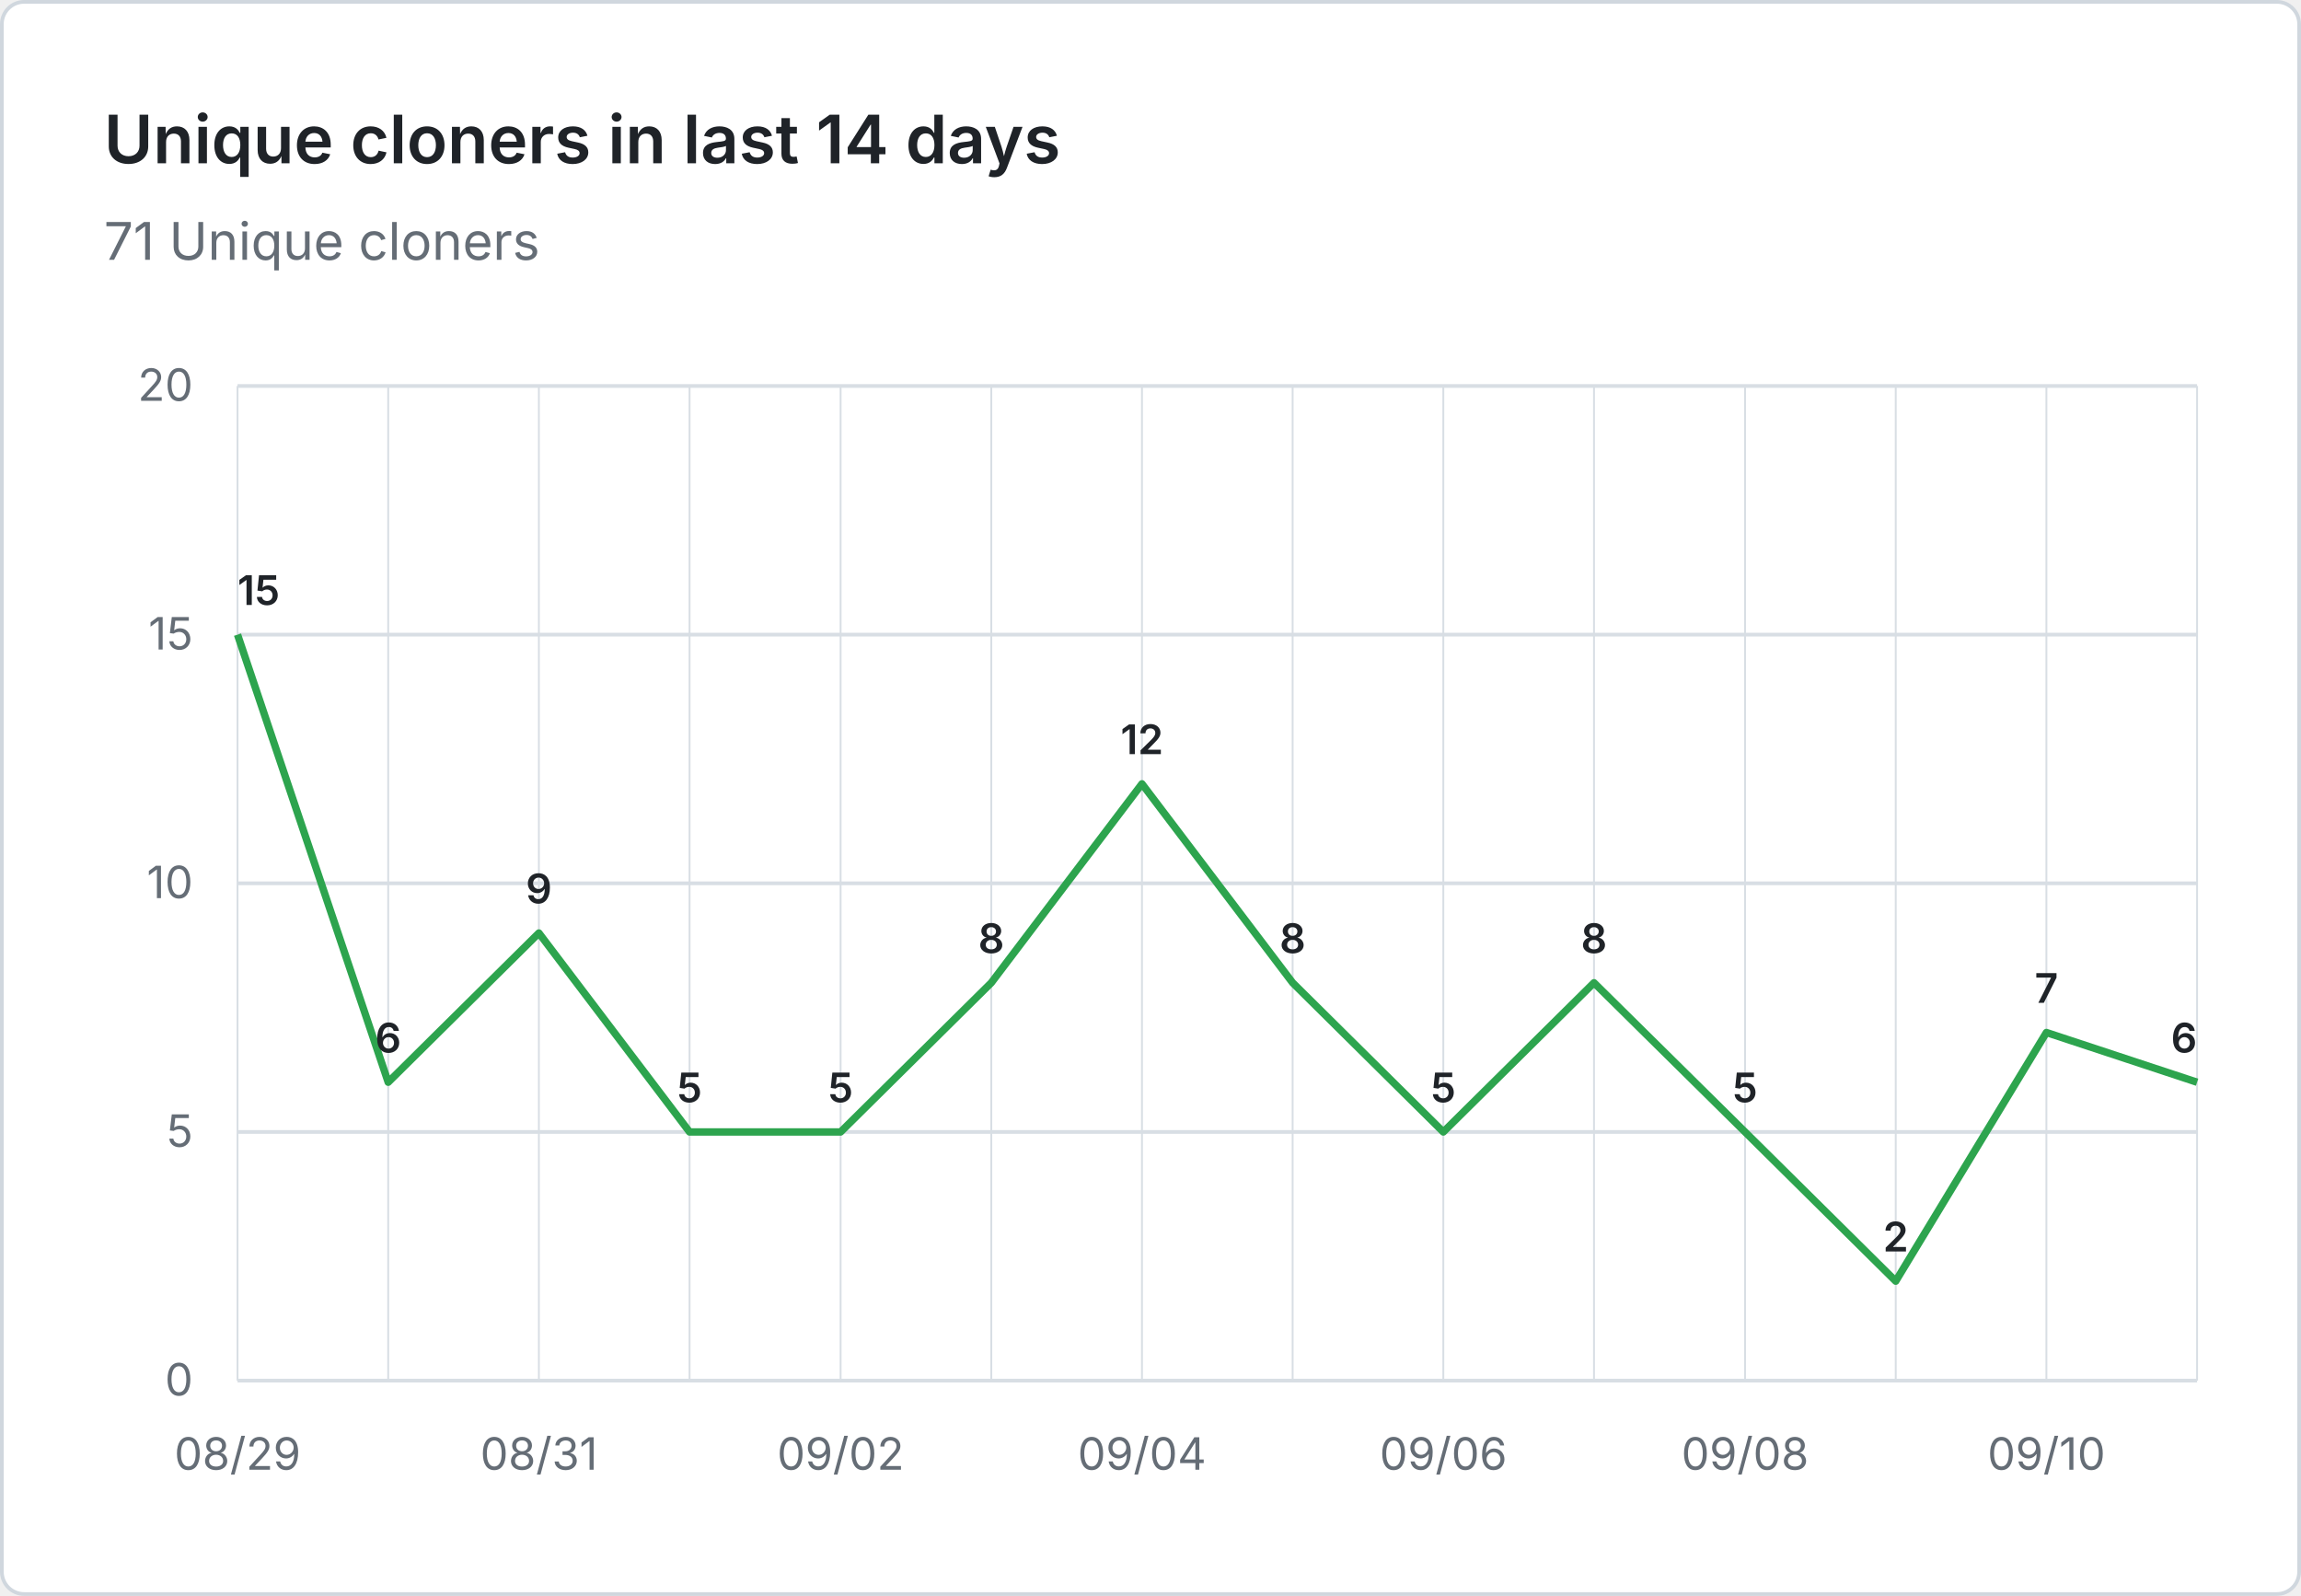
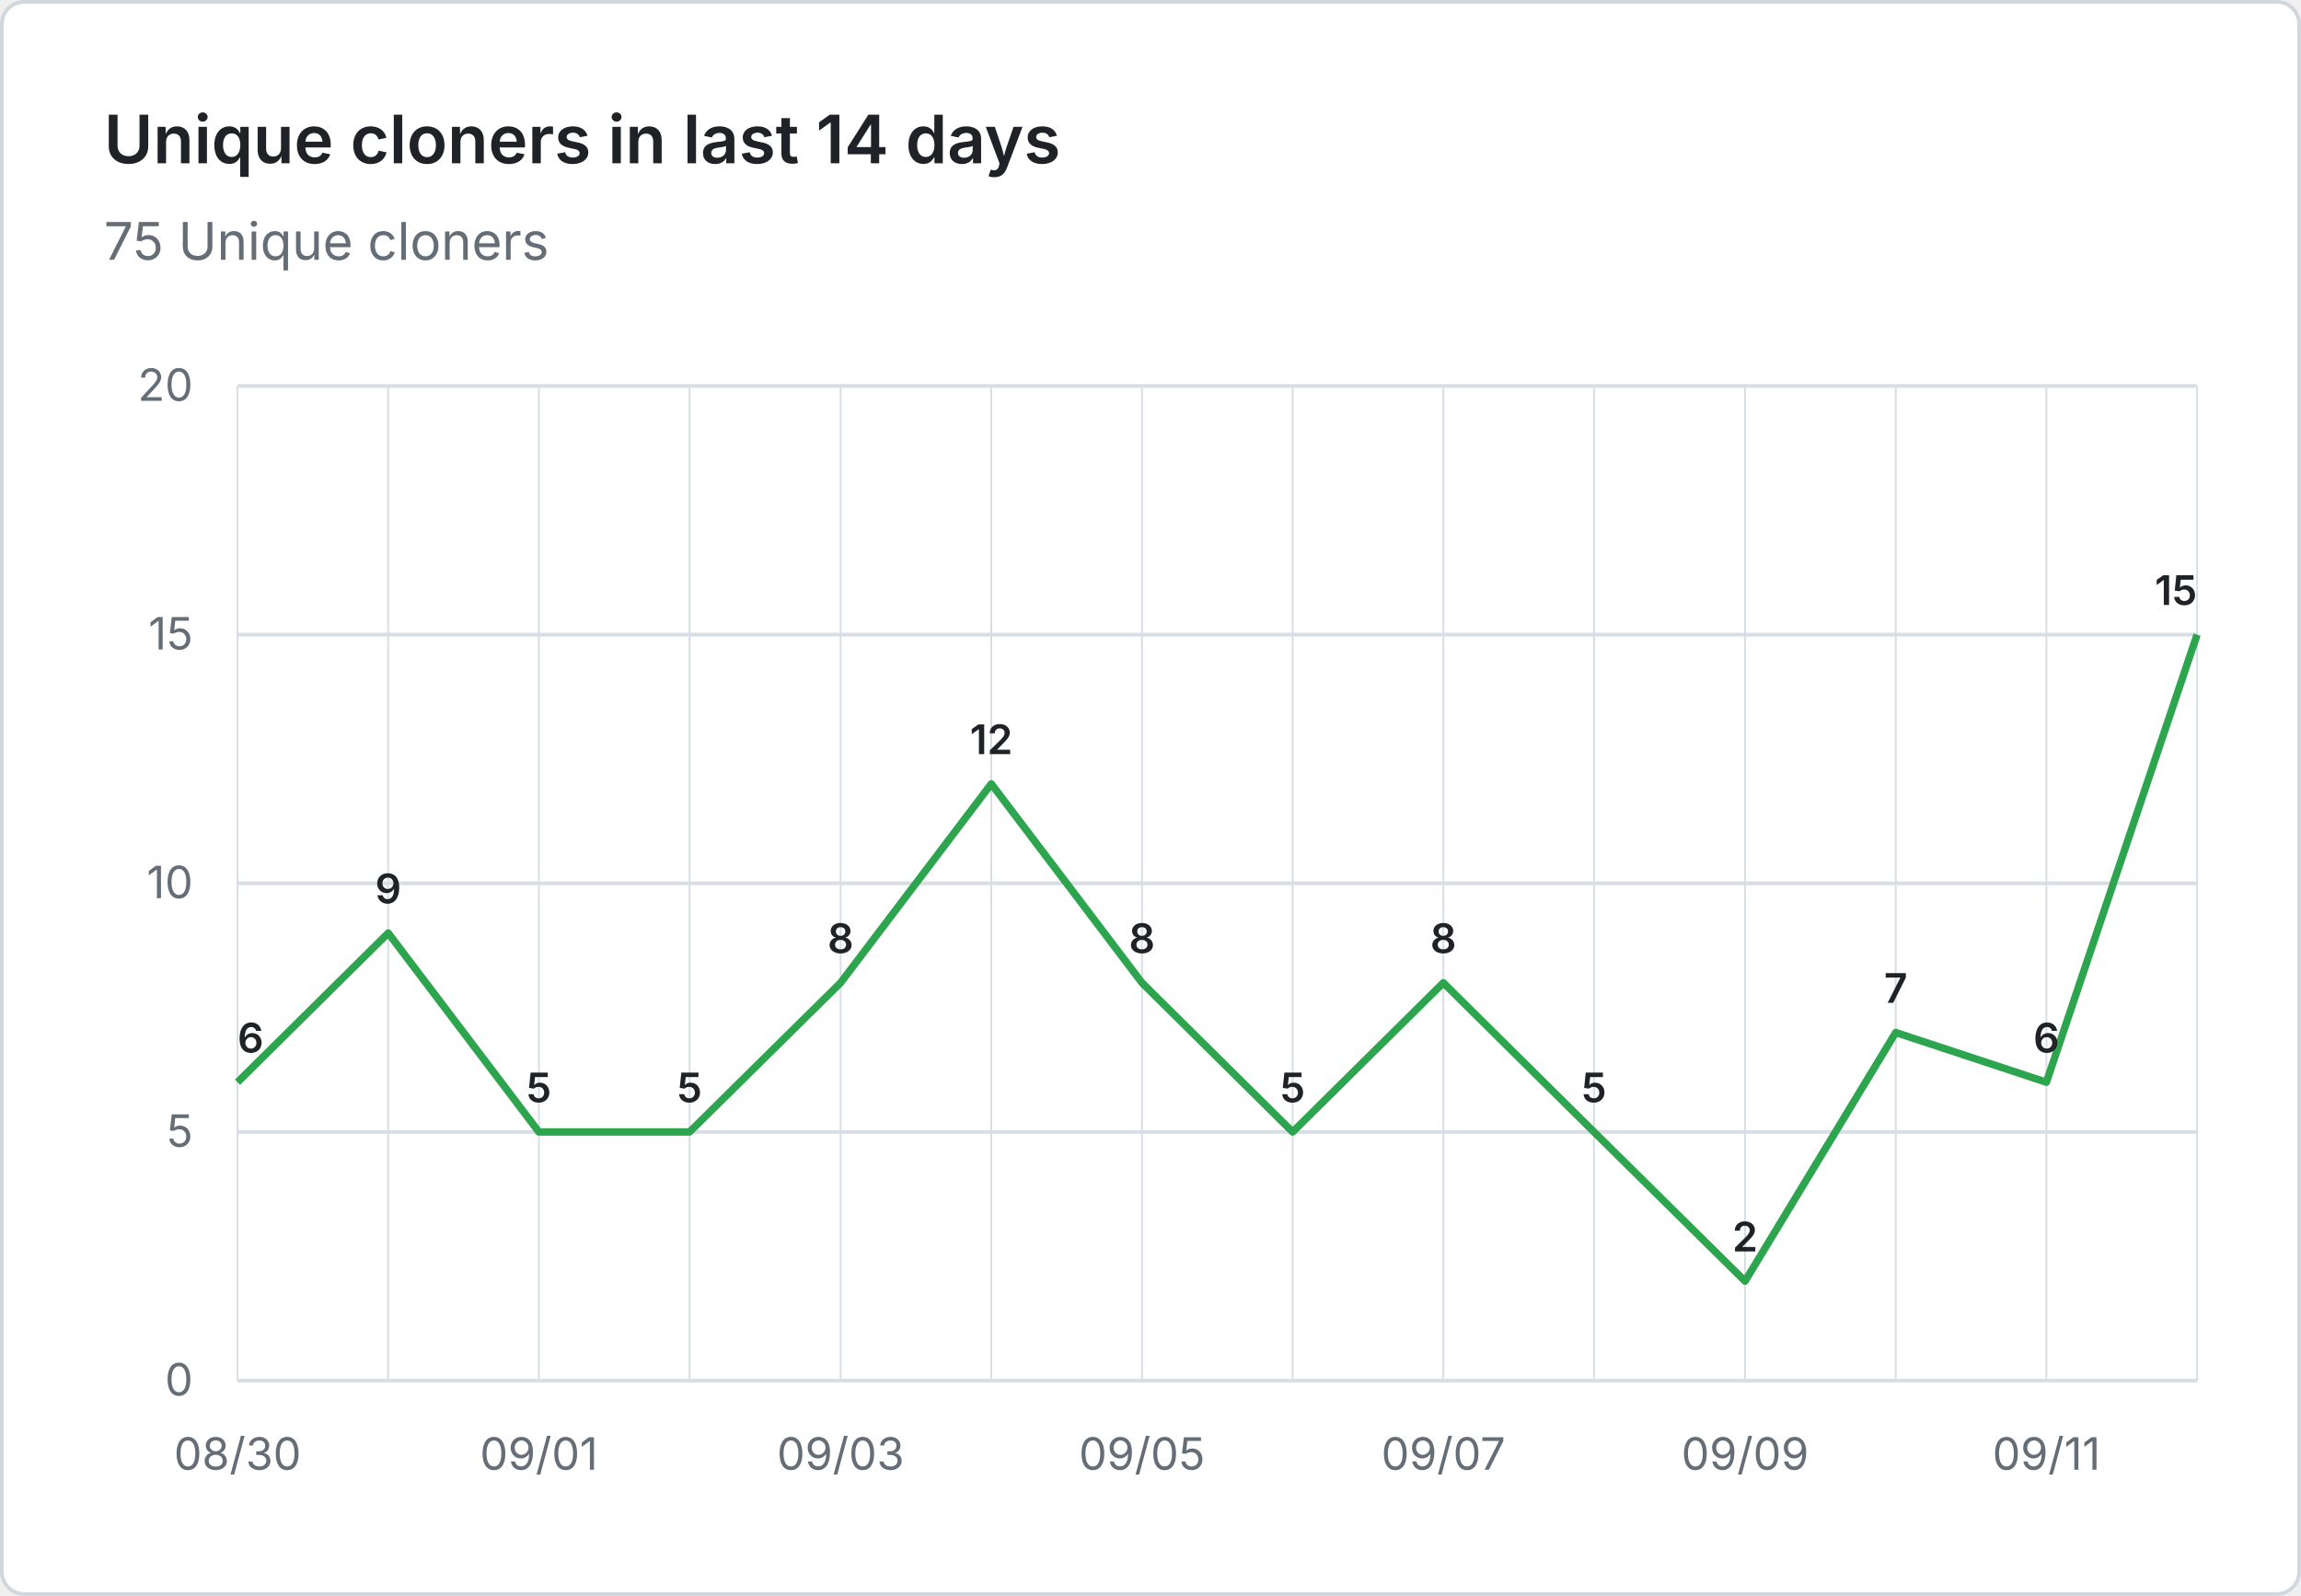
- <svg xmlns="http://www.w3.org/2000/svg" viewBox="0 0 620 430" width="620" height="430" role="img" aria-label="Unique cloners in last 14 days: 71 Unique cloners">
+ <svg xmlns="http://www.w3.org/2000/svg" viewBox="0 0 620 430" width="620" height="430" role="img" aria-label="Unique cloners in last 14 days: 75 Unique cloners">
  <rect x="0.5" y="0.5" width="619" height="429" fill="#ffffff" stroke="#d0d7de" rx="6" />
  <g font-family="system-ui, -apple-system, 'Segoe UI', sans-serif">
    <text x="28" y="44" fill="#1f2328" font-size="18" font-weight="600">Unique cloners in last 14 days</text>
-     <text x="28" y="70" fill="#656d76" font-size="14">71 Unique cloners</text>
+     <text x="28" y="70" fill="#656d76" font-size="14">75 Unique cloners</text>
    <line x1="64" y1="372.0" x2="592" y2="372.0" stroke="#d8dee4" stroke-width="1" />
    <text x="52" y="376.0" text-anchor="end" fill="#656d76" font-size="12">0</text>
    <line x1="64" y1="305.0" x2="592" y2="305.0" stroke="#d8dee4" stroke-width="1" />
    <text x="52" y="309.0" text-anchor="end" fill="#656d76" font-size="12">5</text>
    <line x1="64" y1="238.0" x2="592" y2="238.0" stroke="#d8dee4" stroke-width="1" />
    <text x="52" y="242.0" text-anchor="end" fill="#656d76" font-size="12">10</text>
    <line x1="64" y1="171.0" x2="592" y2="171.0" stroke="#d8dee4" stroke-width="1" />
    <text x="52" y="175.0" text-anchor="end" fill="#656d76" font-size="12">15</text>
    <line x1="64" y1="104.0" x2="592" y2="104.0" stroke="#d8dee4" stroke-width="1" />
    <text x="52" y="108.0" text-anchor="end" fill="#656d76" font-size="12">20</text>
    <line x1="64.0" y1="104" x2="64.0" y2="372" stroke="#d8dee4" stroke-width="0.5" />
    <line x1="104.6" y1="104" x2="104.6" y2="372" stroke="#d8dee4" stroke-width="0.5" />
    <line x1="145.2" y1="104" x2="145.2" y2="372" stroke="#d8dee4" stroke-width="0.5" />
    <line x1="185.8" y1="104" x2="185.8" y2="372" stroke="#d8dee4" stroke-width="0.5" />
    <line x1="226.5" y1="104" x2="226.5" y2="372" stroke="#d8dee4" stroke-width="0.5" />
    <line x1="267.1" y1="104" x2="267.1" y2="372" stroke="#d8dee4" stroke-width="0.5" />
    <line x1="307.7" y1="104" x2="307.7" y2="372" stroke="#d8dee4" stroke-width="0.5" />
    <line x1="348.3" y1="104" x2="348.3" y2="372" stroke="#d8dee4" stroke-width="0.5" />
    <line x1="388.9" y1="104" x2="388.9" y2="372" stroke="#d8dee4" stroke-width="0.5" />
    <line x1="429.5" y1="104" x2="429.5" y2="372" stroke="#d8dee4" stroke-width="0.5" />
    <line x1="470.2" y1="104" x2="470.2" y2="372" stroke="#d8dee4" stroke-width="0.5" />
    <line x1="510.8" y1="104" x2="510.8" y2="372" stroke="#d8dee4" stroke-width="0.5" />
    <line x1="551.4" y1="104" x2="551.4" y2="372" stroke="#d8dee4" stroke-width="0.5" />
    <line x1="592.0" y1="104" x2="592.0" y2="372" stroke="#d8dee4" stroke-width="0.5" />
-     <text x="64.0" y="396" text-anchor="middle" fill="#656d76" font-size="12">08/29</text>
-     <text x="145.2" y="396" text-anchor="middle" fill="#656d76" font-size="12">08/31</text>
-     <text x="226.5" y="396" text-anchor="middle" fill="#656d76" font-size="12">09/02</text>
-     <text x="307.7" y="396" text-anchor="middle" fill="#656d76" font-size="12">09/04</text>
-     <text x="388.9" y="396" text-anchor="middle" fill="#656d76" font-size="12">09/06</text>
-     <text x="470.2" y="396" text-anchor="middle" fill="#656d76" font-size="12">09/08</text>
-     <text x="551.4" y="396" text-anchor="middle" fill="#656d76" font-size="12">09/10</text>
-     <path d="M 64.0 171.0 L 104.6 291.6 L 145.2 251.4 L 185.8 305.0 L 226.5 305.0 L 267.1 264.8 L 307.7 211.2 L 348.3 264.8 L 388.9 305.0 L 429.5 264.8 L 470.2 305.0 L 510.8 345.2 L 551.4 278.2 L 592.0 291.6" fill="none" stroke="#2da44e" stroke-width="2" stroke-linejoin="round" />
-     <text x="64.0" y="163.0" text-anchor="start" fill="#1f2328" font-size="11" font-weight="600">15</text>
-     <text x="104.6" y="283.6" text-anchor="middle" fill="#1f2328" font-size="11" font-weight="600">6</text>
-     <text x="145.2" y="243.4" text-anchor="middle" fill="#1f2328" font-size="11" font-weight="600">9</text>
+     <text x="64.0" y="396" text-anchor="middle" fill="#656d76" font-size="12">08/30</text>
+     <text x="145.2" y="396" text-anchor="middle" fill="#656d76" font-size="12">09/01</text>
+     <text x="226.5" y="396" text-anchor="middle" fill="#656d76" font-size="12">09/03</text>
+     <text x="307.7" y="396" text-anchor="middle" fill="#656d76" font-size="12">09/05</text>
+     <text x="388.9" y="396" text-anchor="middle" fill="#656d76" font-size="12">09/07</text>
+     <text x="470.2" y="396" text-anchor="middle" fill="#656d76" font-size="12">09/09</text>
+     <text x="551.4" y="396" text-anchor="middle" fill="#656d76" font-size="12">09/11</text>
+     <path d="M 64.0 291.6 L 104.6 251.4 L 145.2 305.0 L 185.8 305.0 L 226.5 264.8 L 267.1 211.2 L 307.7 264.8 L 348.3 305.0 L 388.9 264.8 L 429.5 305.0 L 470.2 345.2 L 510.8 278.2 L 551.4 291.6 L 592.0 171.0" fill="none" stroke="#2da44e" stroke-width="2" stroke-linejoin="round" />
+     <text x="64.0" y="283.6" text-anchor="start" fill="#1f2328" font-size="11" font-weight="600">6</text>
+     <text x="104.6" y="243.4" text-anchor="middle" fill="#1f2328" font-size="11" font-weight="600">9</text>
+     <text x="145.2" y="297.0" text-anchor="middle" fill="#1f2328" font-size="11" font-weight="600">5</text>
    <text x="185.8" y="297.0" text-anchor="middle" fill="#1f2328" font-size="11" font-weight="600">5</text>
-     <text x="226.5" y="297.0" text-anchor="middle" fill="#1f2328" font-size="11" font-weight="600">5</text>
-     <text x="267.1" y="256.8" text-anchor="middle" fill="#1f2328" font-size="11" font-weight="600">8</text>
-     <text x="307.7" y="203.2" text-anchor="middle" fill="#1f2328" font-size="11" font-weight="600">12</text>
-     <text x="348.3" y="256.8" text-anchor="middle" fill="#1f2328" font-size="11" font-weight="600">8</text>
-     <text x="388.9" y="297.0" text-anchor="middle" fill="#1f2328" font-size="11" font-weight="600">5</text>
-     <text x="429.5" y="256.8" text-anchor="middle" fill="#1f2328" font-size="11" font-weight="600">8</text>
-     <text x="470.2" y="297.0" text-anchor="middle" fill="#1f2328" font-size="11" font-weight="600">5</text>
-     <text x="510.8" y="337.2" text-anchor="middle" fill="#1f2328" font-size="11" font-weight="600">2</text>
-     <text x="551.4" y="270.2" text-anchor="middle" fill="#1f2328" font-size="11" font-weight="600">7</text>
-     <text x="592.0" y="283.6" text-anchor="end" fill="#1f2328" font-size="11" font-weight="600">6</text>
+     <text x="226.5" y="256.8" text-anchor="middle" fill="#1f2328" font-size="11" font-weight="600">8</text>
+     <text x="267.1" y="203.2" text-anchor="middle" fill="#1f2328" font-size="11" font-weight="600">12</text>
+     <text x="307.7" y="256.8" text-anchor="middle" fill="#1f2328" font-size="11" font-weight="600">8</text>
+     <text x="348.3" y="297.0" text-anchor="middle" fill="#1f2328" font-size="11" font-weight="600">5</text>
+     <text x="388.9" y="256.8" text-anchor="middle" fill="#1f2328" font-size="11" font-weight="600">8</text>
+     <text x="429.5" y="297.0" text-anchor="middle" fill="#1f2328" font-size="11" font-weight="600">5</text>
+     <text x="470.2" y="337.2" text-anchor="middle" fill="#1f2328" font-size="11" font-weight="600">2</text>
+     <text x="510.8" y="270.2" text-anchor="middle" fill="#1f2328" font-size="11" font-weight="600">7</text>
+     <text x="551.4" y="283.6" text-anchor="middle" fill="#1f2328" font-size="11" font-weight="600">6</text>
+     <text x="592.0" y="163.0" text-anchor="end" fill="#1f2328" font-size="11" font-weight="600">15</text>
  </g>
</svg>
